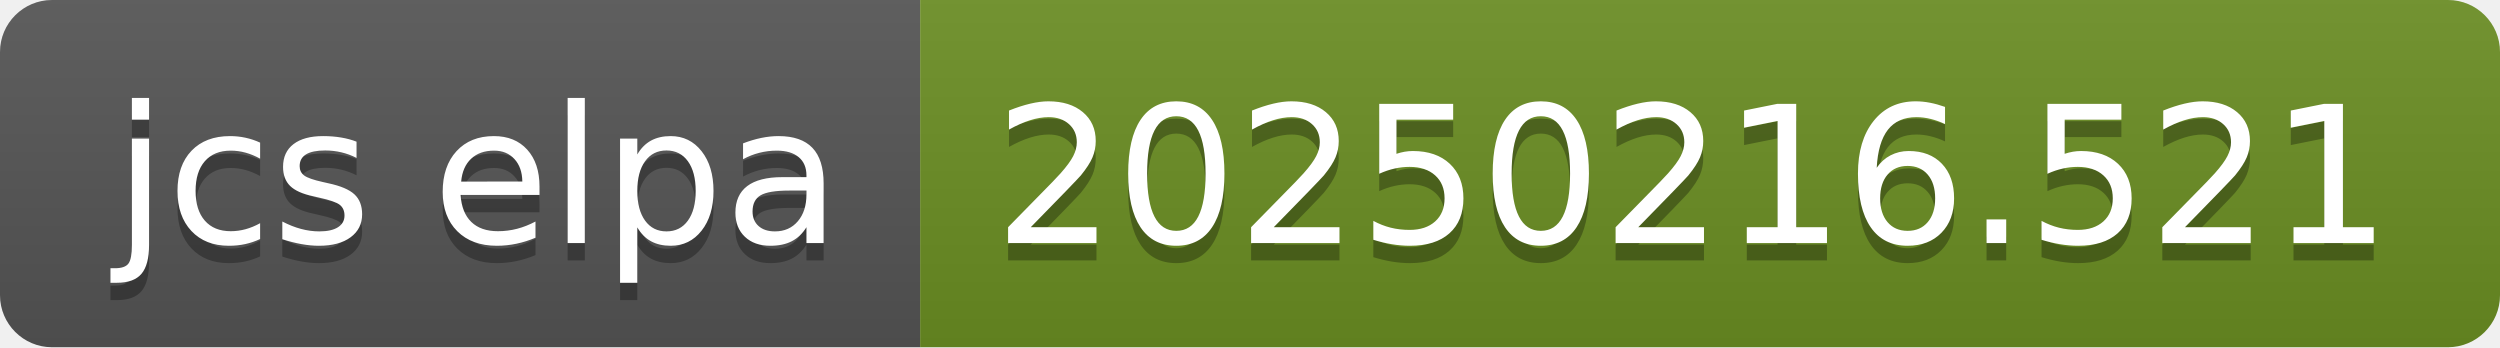
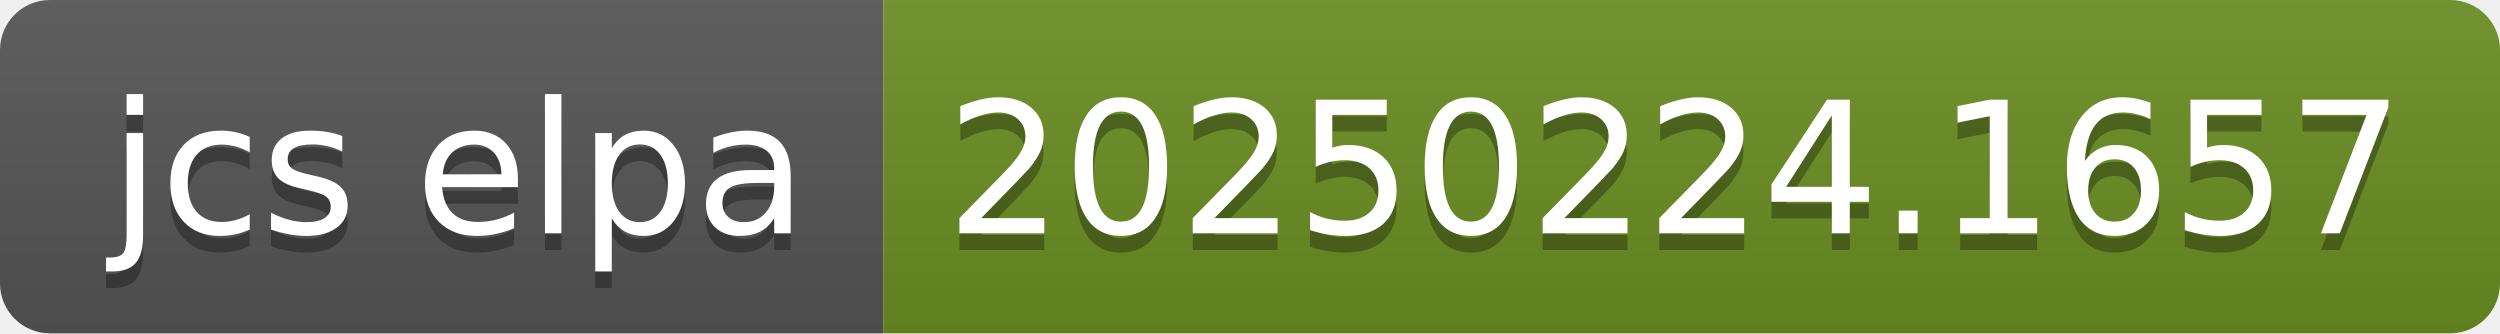
- <svg xmlns="http://www.w3.org/2000/svg" width="144" height="20" role="img" aria-label="jcs elpa: 20250216.521">
+ <svg xmlns="http://www.w3.org/2000/svg" width="150" height="20" role="img" aria-label="jcs elpa: 20250224.1657">
  <linearGradient id="s" x2="0" y2="100%">
    <stop offset="0" stop-color="#bbb" stop-opacity=".1" />
    <stop offset="1" stop-opacity=".1" />
  </linearGradient>
  <clipPath id="r">
-     <rect width="144" height="20" rx="3" fill="#fff" />
+     <rect width="150" height="20" rx="3" fill="#fff" />
  </clipPath>
  <g clip-path="url(#r)">
    <rect width="53" height="20" fill="#555" />
-     <rect x="53" width="91" height="20" fill="#6b8e23" />
-     <rect width="144" height="20" fill="url(#s)" />
+     <rect x="53" width="97" height="20" fill="#6b8e23" />
+     <rect width="150" height="20" fill="url(#s)" />
  </g>
  <g fill="#fff" text-anchor="middle" font-family="Verdana,Geneva,DejaVu Sans,sans-serif" text-rendering="geometricPrecision" font-size="110">
    <text aria-hidden="true" x="275" y="150" fill="#010101" fill-opacity=".3" transform="scale(.1)" textLength="430">jcs elpa</text>
    <text x="275" y="140" transform="scale(.1)" fill="#fff" textLength="430">jcs elpa</text>
-     <text aria-hidden="true" x="975" y="150" fill="#010101" fill-opacity=".3" transform="scale(.1)" textLength="810">20250216.521</text>
-     <text x="975" y="140" transform="scale(.1)" fill="#fff" textLength="810">20250216.521</text>
+     <text aria-hidden="true" x="1005" y="150" fill="#010101" fill-opacity=".3" transform="scale(.1)" textLength="870">20250224.1657</text>
+     <text x="1005" y="140" transform="scale(.1)" fill="#fff" textLength="870">20250224.1657</text>
  </g>
</svg>
